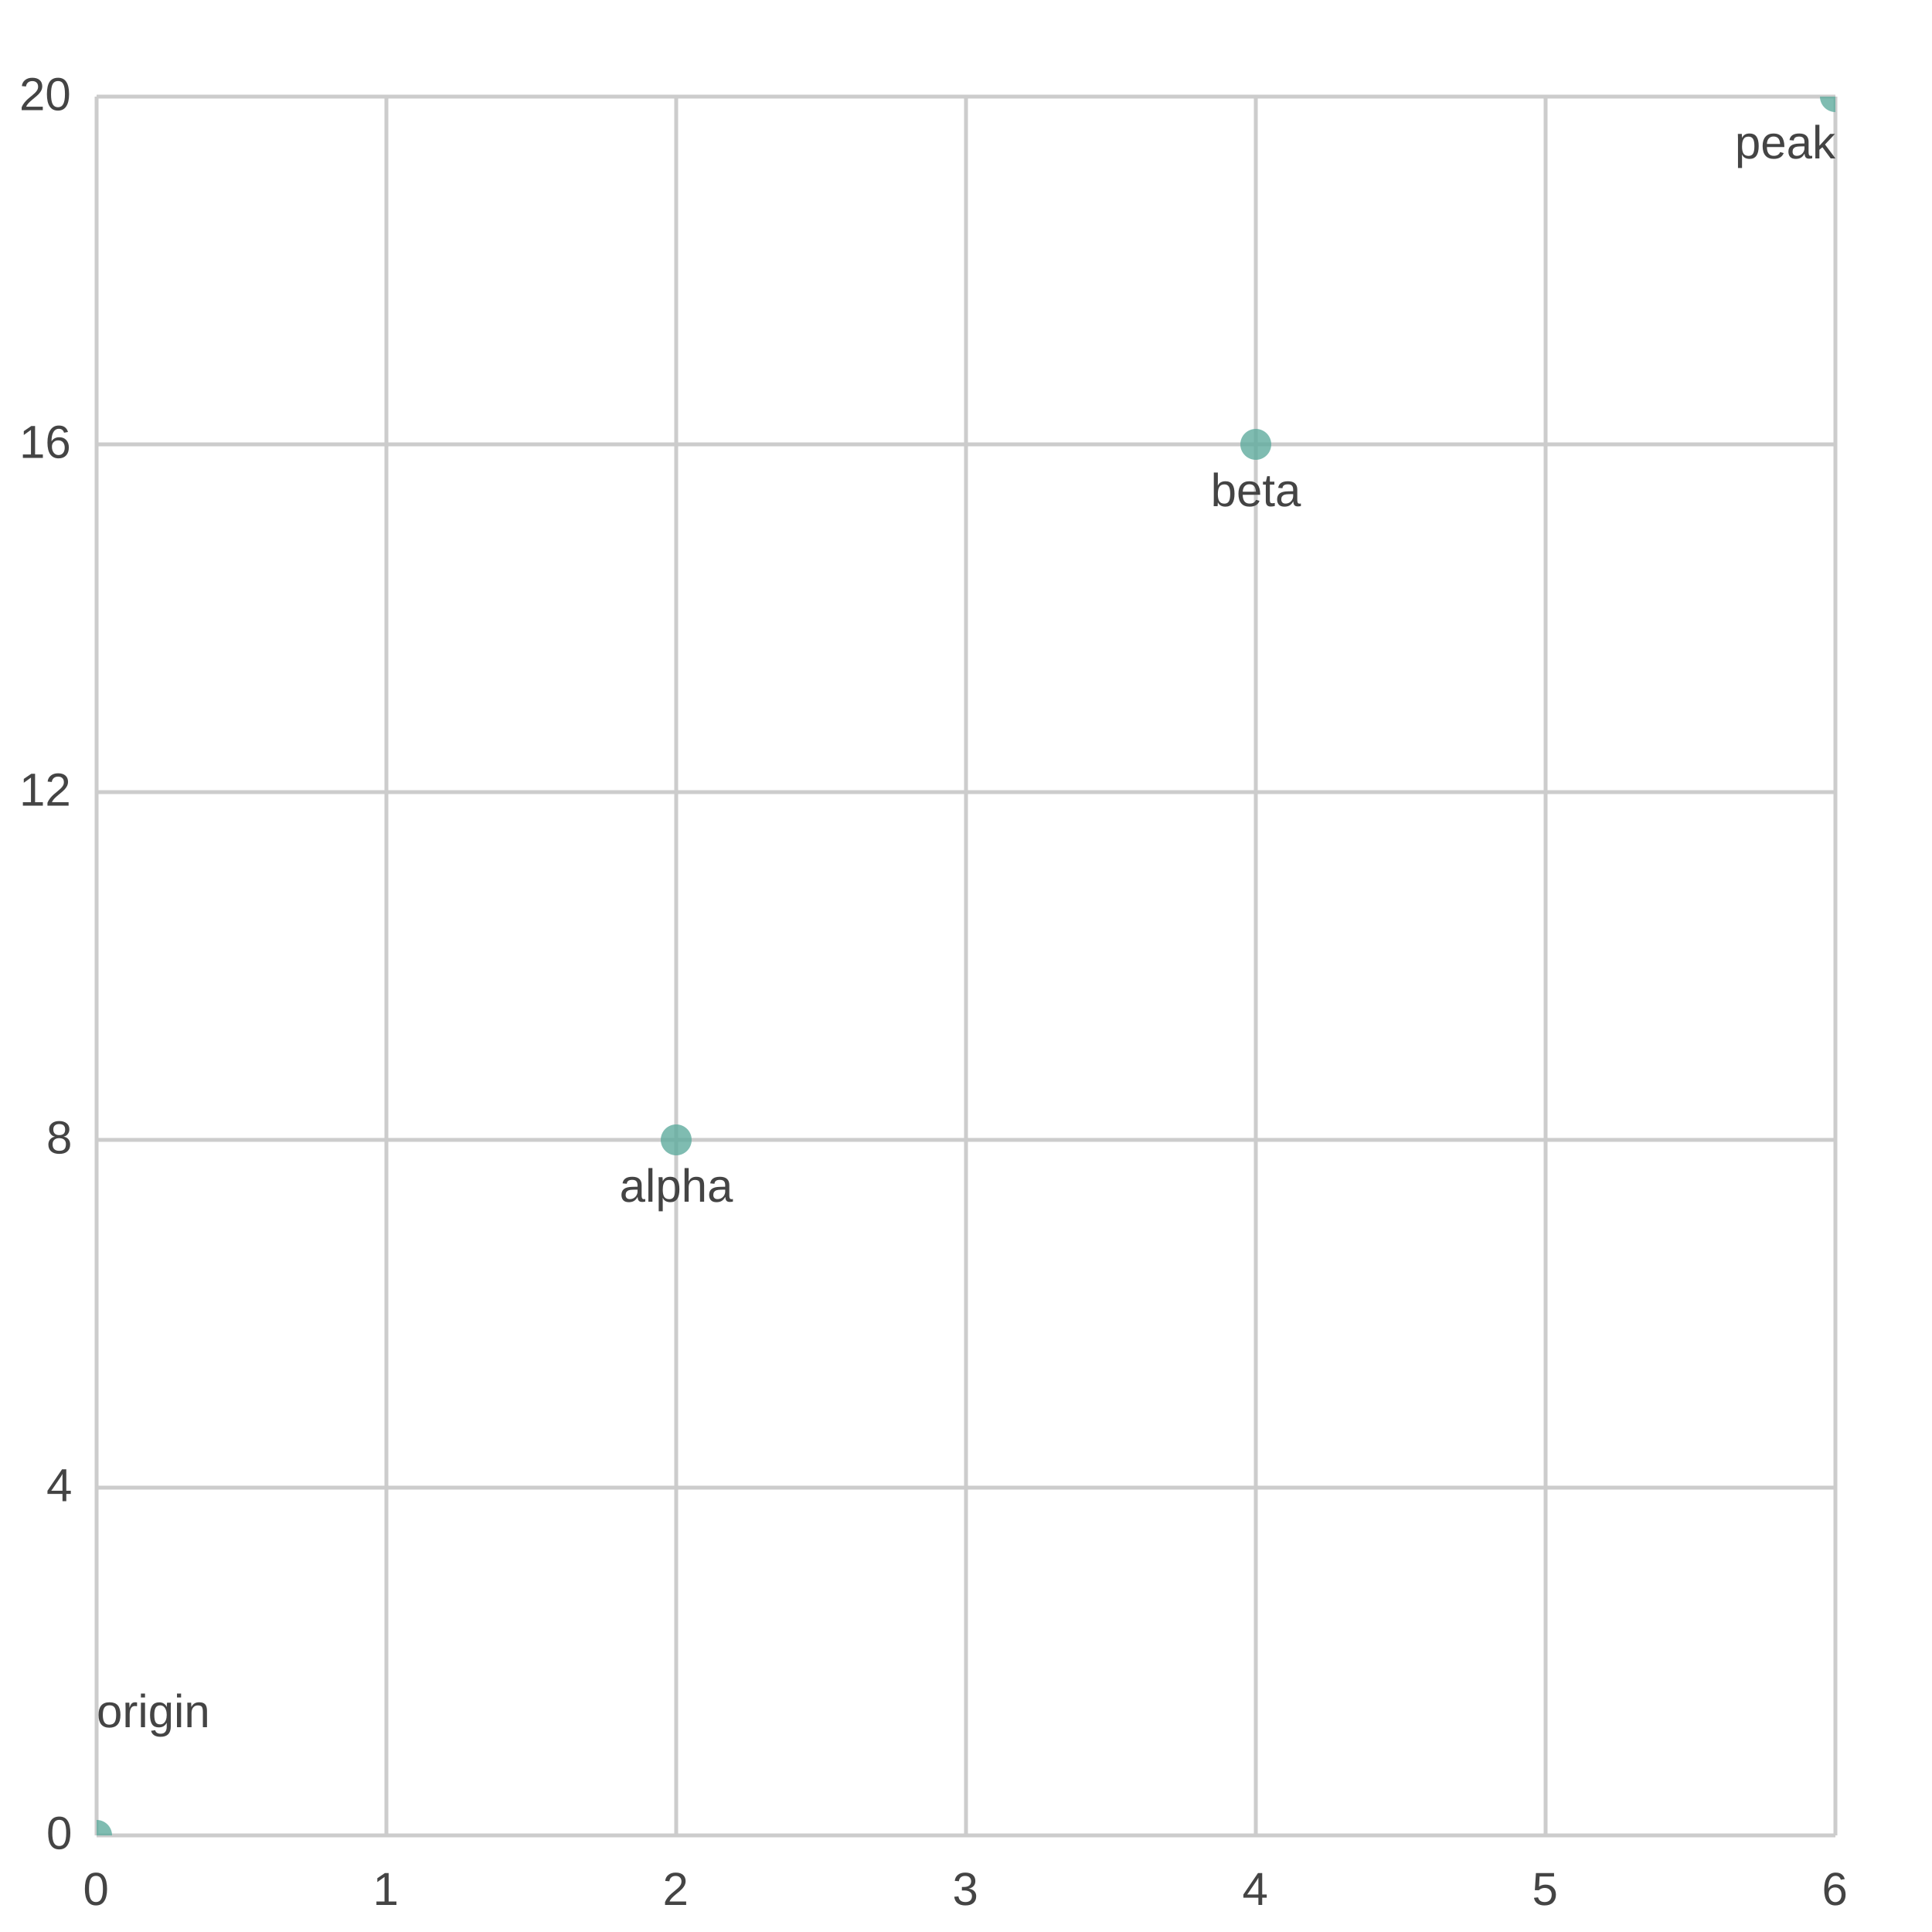
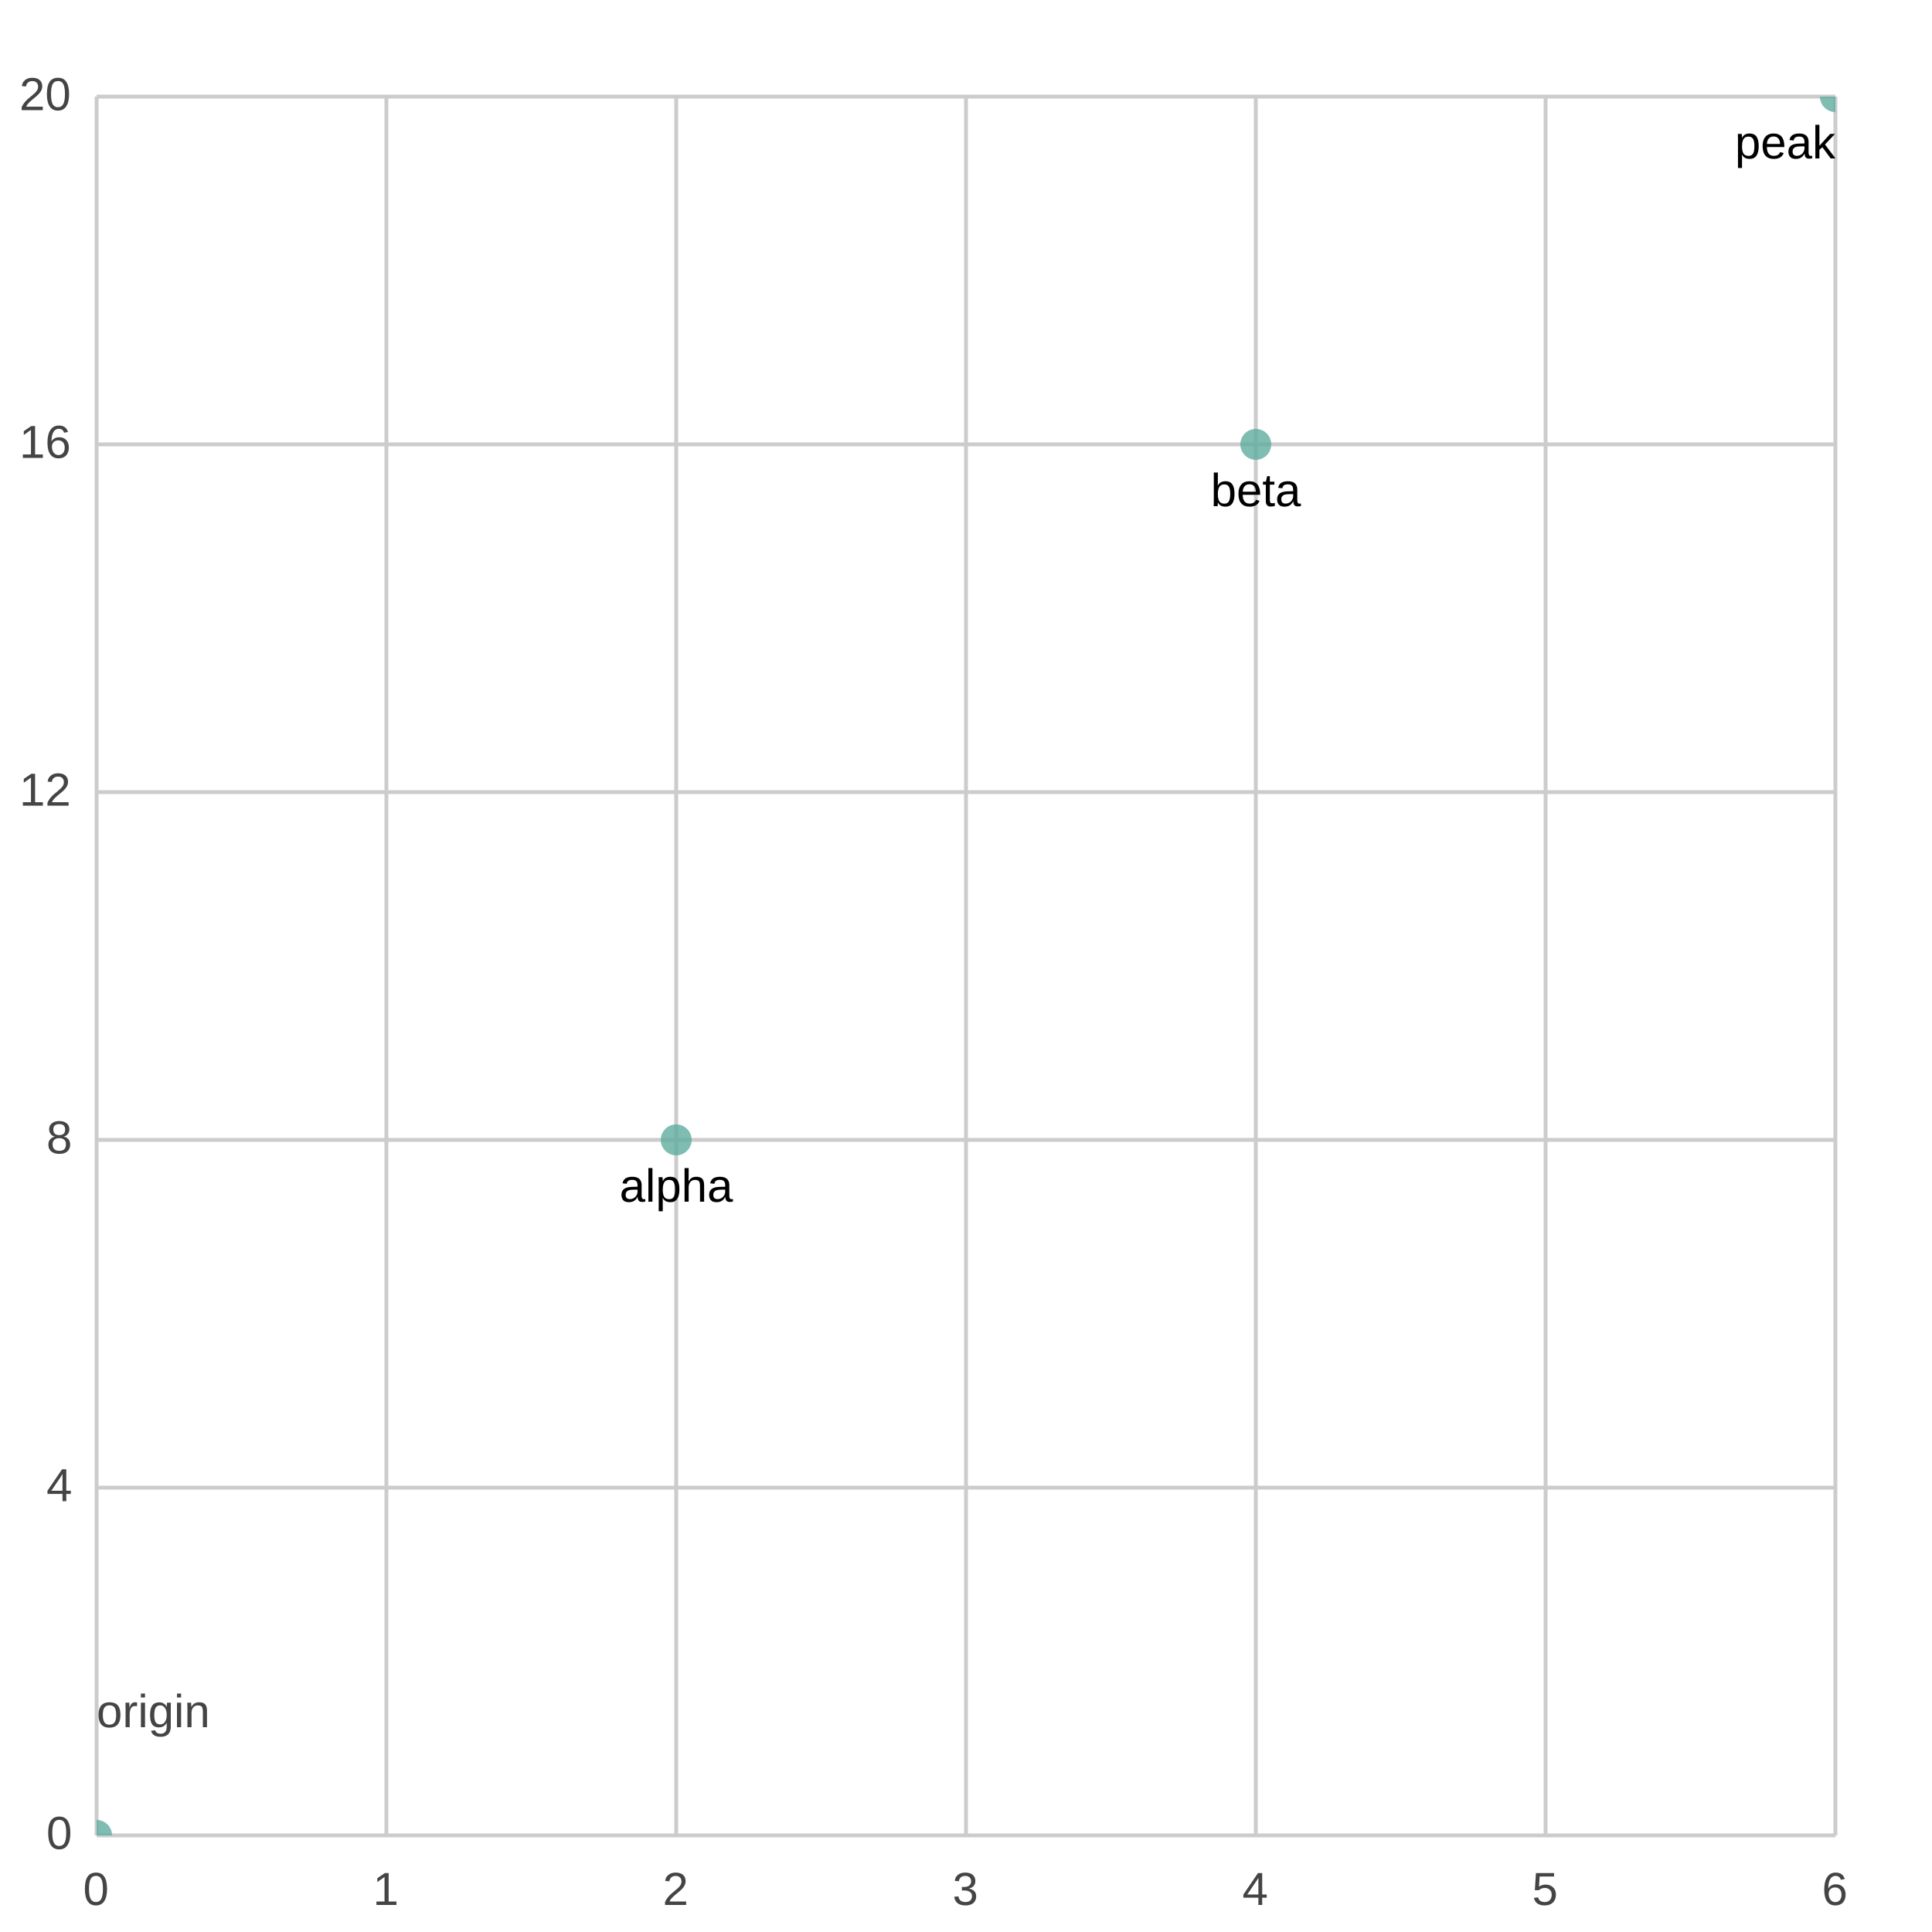
<svg xmlns="http://www.w3.org/2000/svg" width="500" height="500" viewBox="0 0 500 500">
  <path fill="#FFFFFF" d="M0 0 h500 v500 h-500 v-500Z" />
  <defs>
    <clipPath id="plot-clip">
      <rect x="0" y="0" width="450.0" height="450.0" />
    </clipPath>
  </defs>
  <g>
    <path stroke="#CCCCCC" stroke-dasharray="None" d="M0 0.0 h450.0 M0 90.0 h450.0 M0 180.0 h450.0 M0 270.0 h450.0 M0 360.0 h450.0 M0 450.0 h450.0" transform="translate(25.0, 25.0)" />
    <g font-size="12" font-family="Arial" fill="#444444" transform="translate(19.0, 25.0)">
      <text x="0" y="0.0" transform="translate(-14, 3.5)">20</text>
      <text x="0" y="90.0" transform="translate(-14, 3.5)">16</text>
      <text x="0" y="180.0" transform="translate(-14, 3.5)">12</text>
      <text x="0" y="270.0" transform="translate(-7, 3.5)">8</text>
      <text x="0" y="360.0" transform="translate(-7, 3.5)">4</text>
      <text x="0" y="450.0" transform="translate(-7, 3.5)">0</text>
    </g>
  </g>
  <g>
    <path stroke="#CCCCCC" stroke-dasharray="None" d="M450.0 0 v450.0 M375.0 0 v450.0 M300.0 0 v450.0 M225.0 0 v450.0 M150.0 0 v450.0 M75.0 0 v450.0 M0.0 0 v450.0" transform="translate(25.0, 25.0)" />
    <g font-size="12" font-family="Arial" fill="#444444" transform="translate(25.0, 43.0)">
      <text x="450.0" y="450.0" transform="translate(-3.5, 0)">6</text>
      <text x="375.0" y="450.0" transform="translate(-3.5, 0)">5</text>
      <text x="300.0" y="450.0" transform="translate(-3.5, 0)">4</text>
      <text x="225.0" y="450.0" transform="translate(-3.5, 0)">3</text>
      <text x="150.0" y="450.0" transform="translate(-3.5, 0)">2</text>
      <text x="75.0" y="450.0" transform="translate(-3.5, 0)">1</text>
      <text x="0.0" y="450.0" transform="translate(-3.5, 0)">0</text>
    </g>
  </g>
  <g>
    <g opacity="0.8" transform="translate(-25.0, -25.0) rotate(180, 250.0, 250.0) scale(-1, 1) translate(-450.0, 0)" clip-path="url(#plot-clip)">
      <g fill="#5fab9e">
        <circle cx="0.0" cy="0.0" r="4" />
        <circle cx="150.0" cy="180.0" r="4" />
        <circle cx="300.0" cy="360.0" r="4" />
        <circle cx="450.0" cy="450.0" r="4" />
      </g>
    </g>
    <g transform="translate(-25.0, -25.0) rotate(180, 250.0, 250.0) scale(-1, 1) translate(-450.0, 0)">
      <g>
        <text x="0.0" y="28.0" fill="#444444" font-size="12" font-family="Arial" text-anchor="start" transform="translate(0.0,28.0) scale(1,-1) translate(-0.0,-28.0)">origin</text>
-         <text x="150.0" y="164.0" fill="#444444" font-size="12" font-family="Arial" text-anchor="middle" transform="translate(150.0,164.0) scale(1,-1) translate(-150.0,-164.0)">alpha</text>
-         <text x="300.0" y="344.0" fill="#444444" font-size="12" font-family="Arial" text-anchor="middle" transform="translate(300.0,344.0) scale(1,-1) translate(-300.0,-344.0)">beta</text>
-         <text x="450.0" y="434.0" fill="#444444" font-size="12" font-family="Arial" text-anchor="end" transform="translate(450.0,434.0) scale(1,-1) translate(-450.0,-434.0)">peak</text>
+         <text x="150.0" y="164.0" fill="#000000" font-size="12" font-family="Arial" text-anchor="middle" transform="translate(150.0,164.0) scale(1,-1) translate(-150.0,-164.0)">alpha</text>
+         <text x="300.0" y="344.0" fill="#000000" font-size="12" font-family="Arial" text-anchor="middle" transform="translate(300.0,344.0) scale(1,-1) translate(-300.0,-344.0)">beta</text>
+         <text x="450.0" y="434.0" fill="#000000" font-size="12" font-family="Arial" text-anchor="end" transform="translate(450.0,434.0) scale(1,-1) translate(-450.0,-434.0)">peak</text>
      </g>
    </g>
  </g>
</svg>
